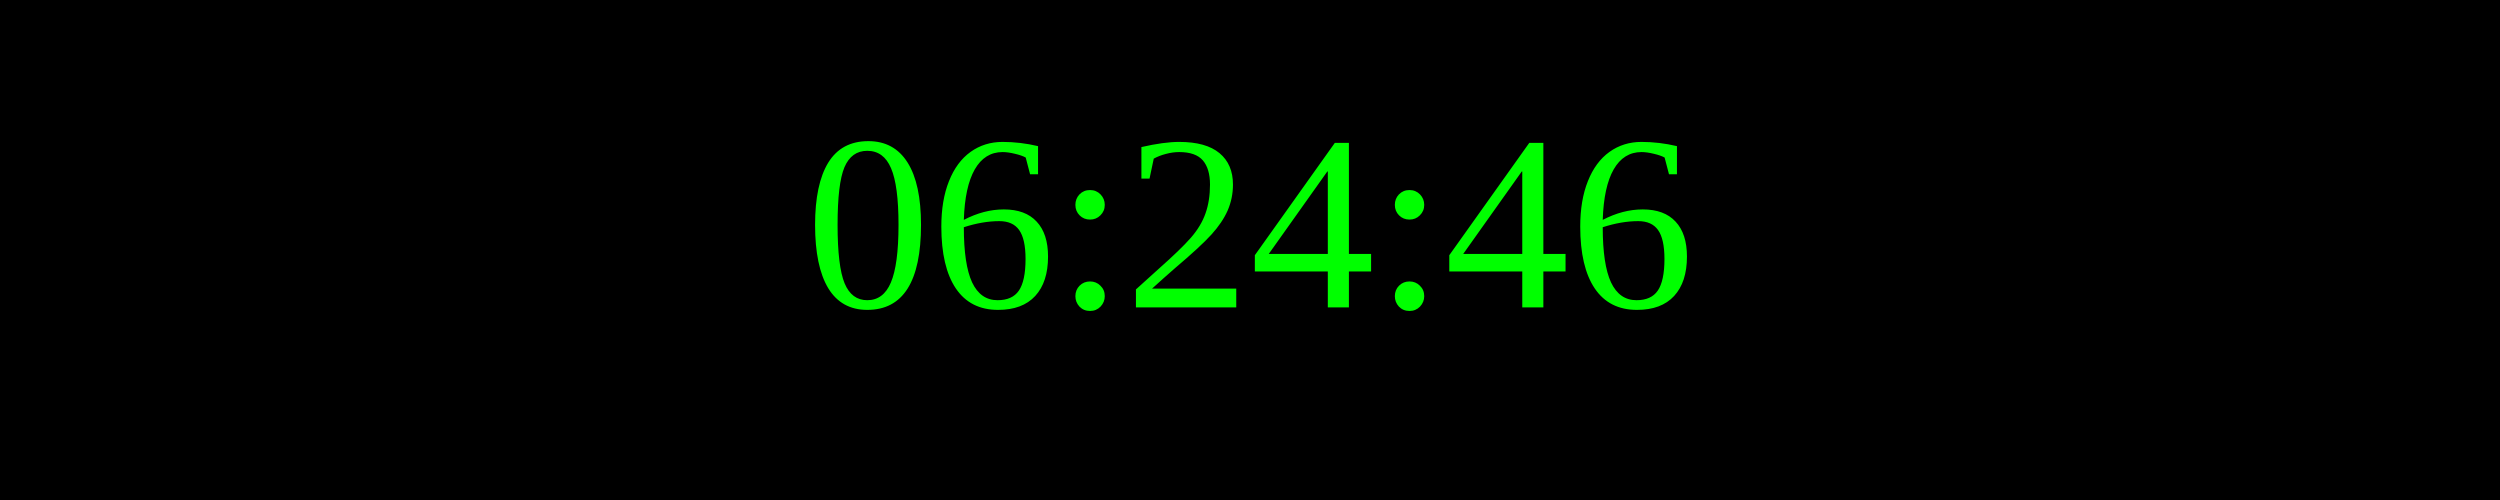
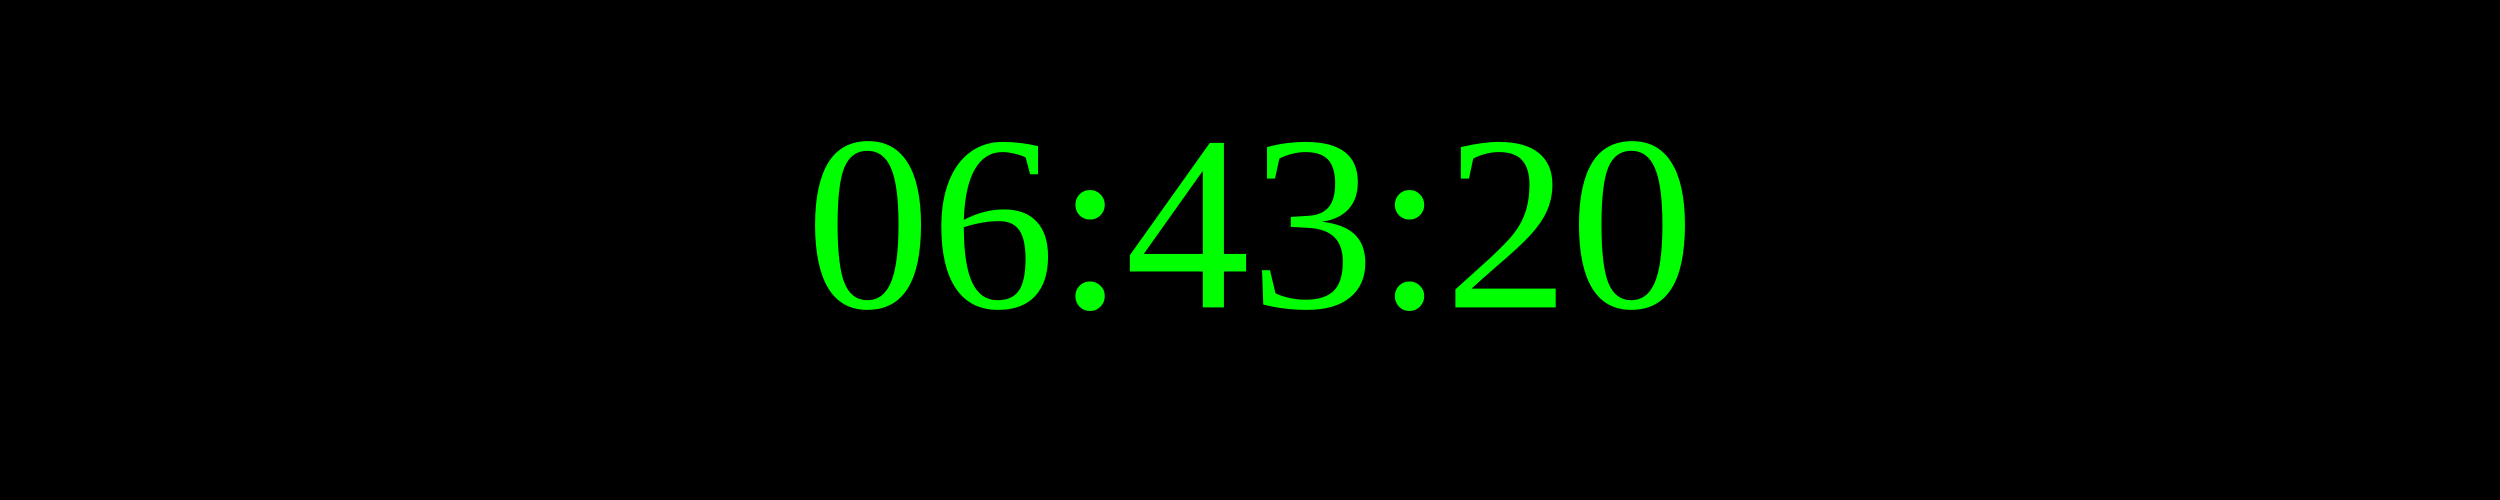
<svg xmlns="http://www.w3.org/2000/svg" width="250" height="50">
  <rect width="100%" height="100%" fill="black" />
  <text x="50%" y="50%" font-size="25" fill="lime" text-anchor="middle" dominant-baseline="middle">
- 06:24:46
+ 06:43:20
</text>
</svg>
